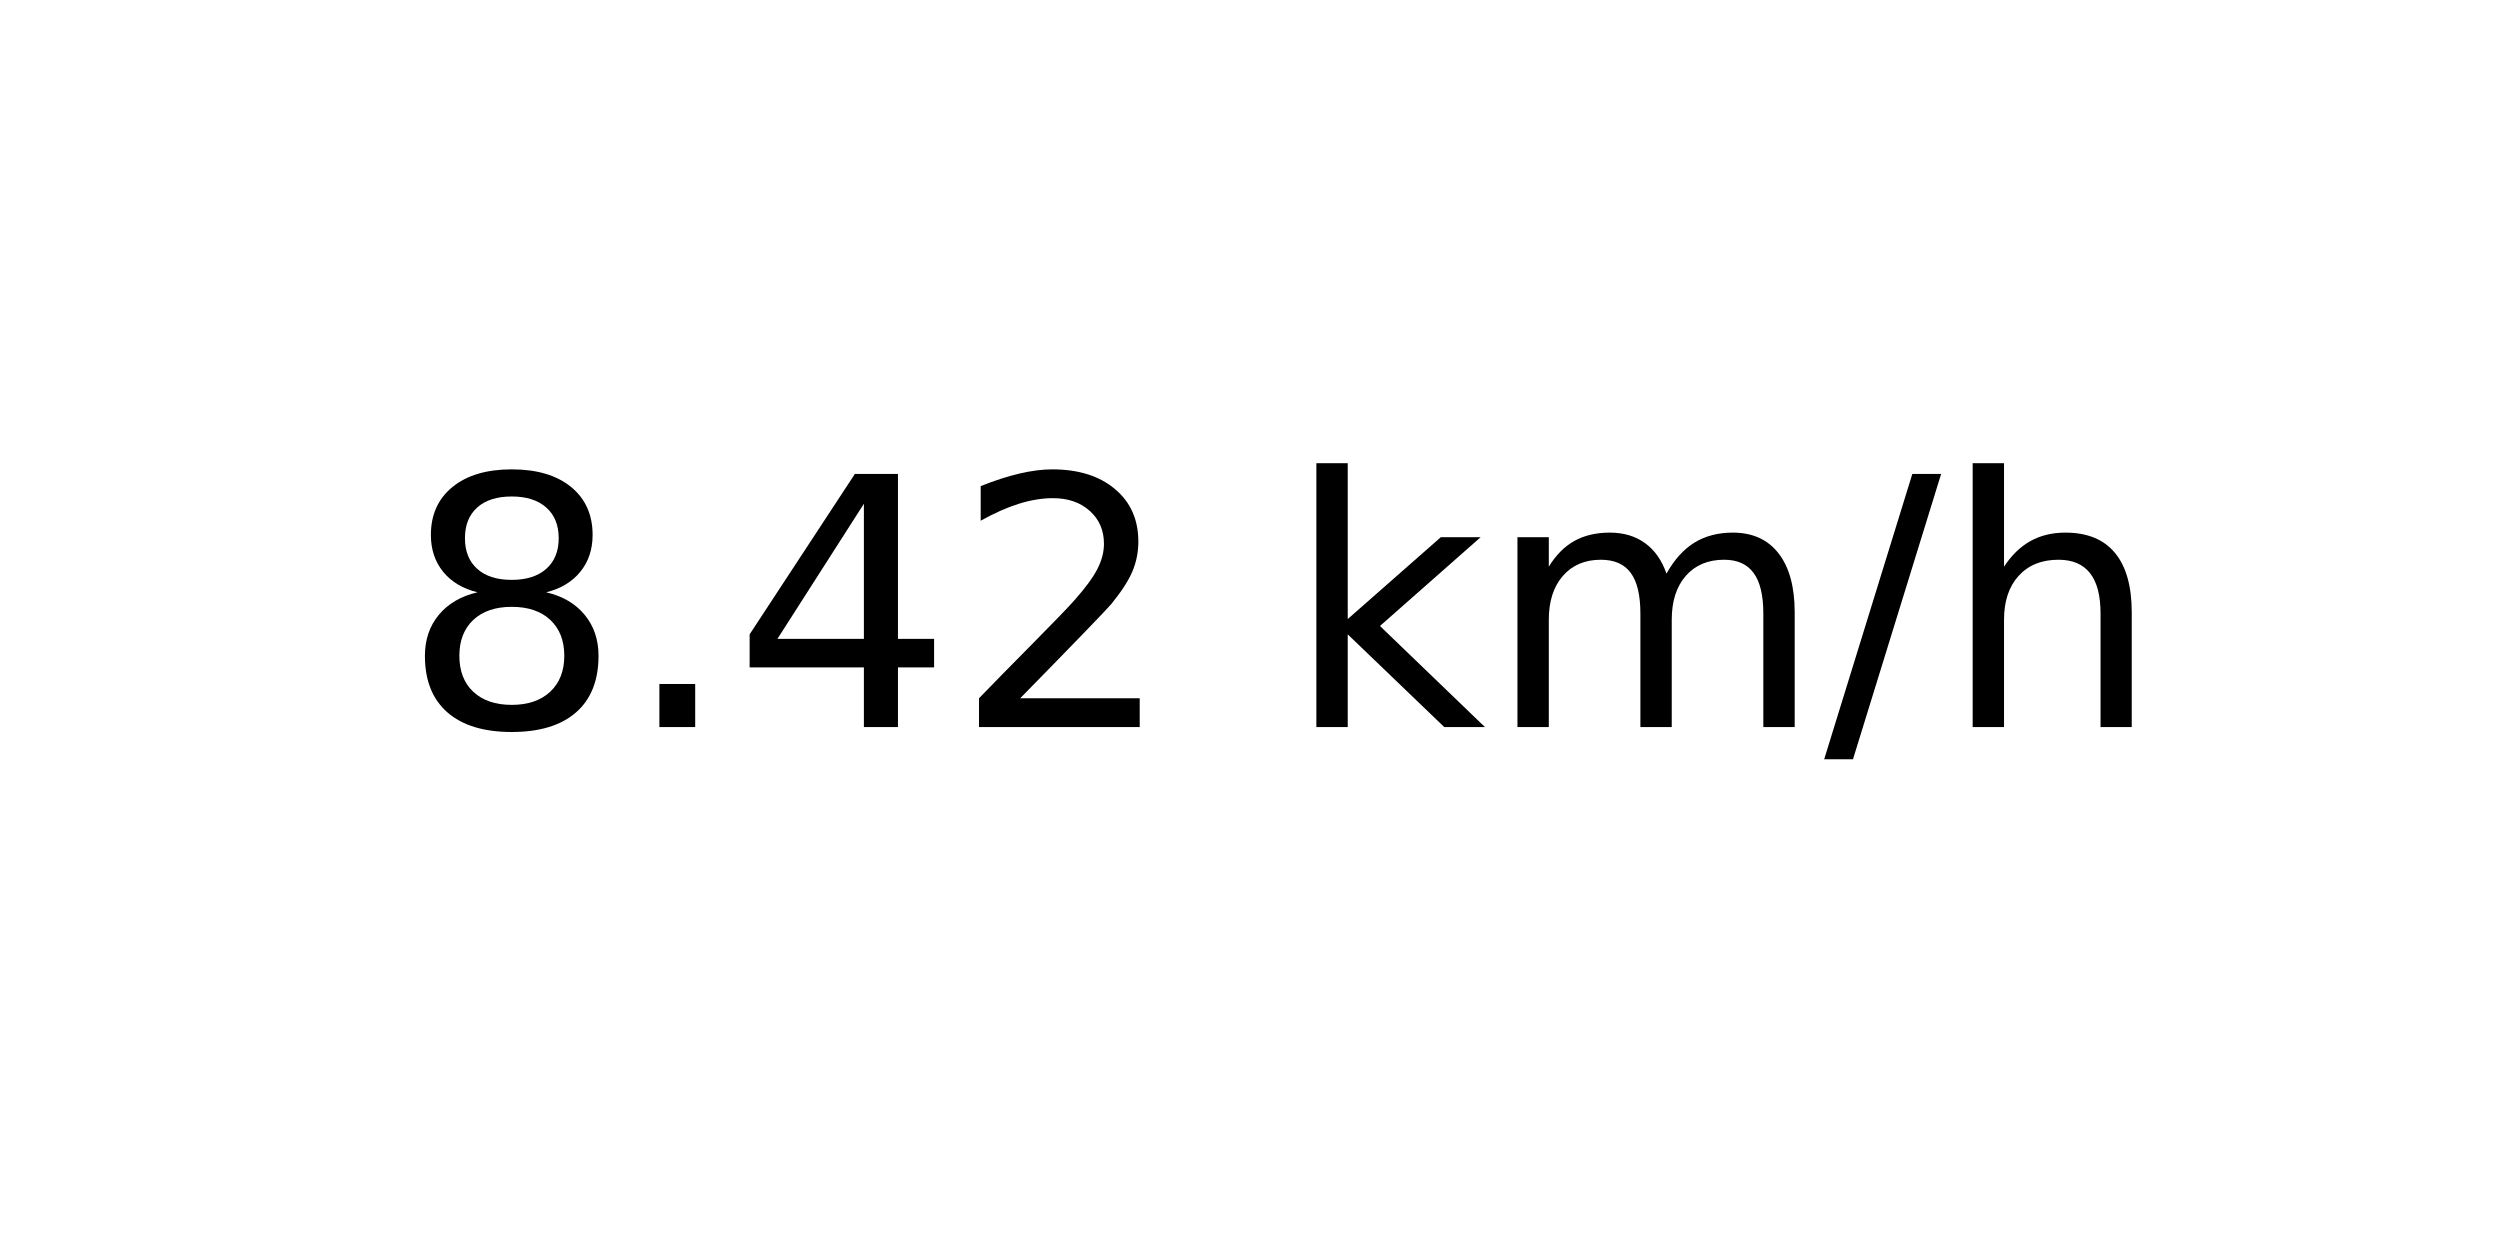
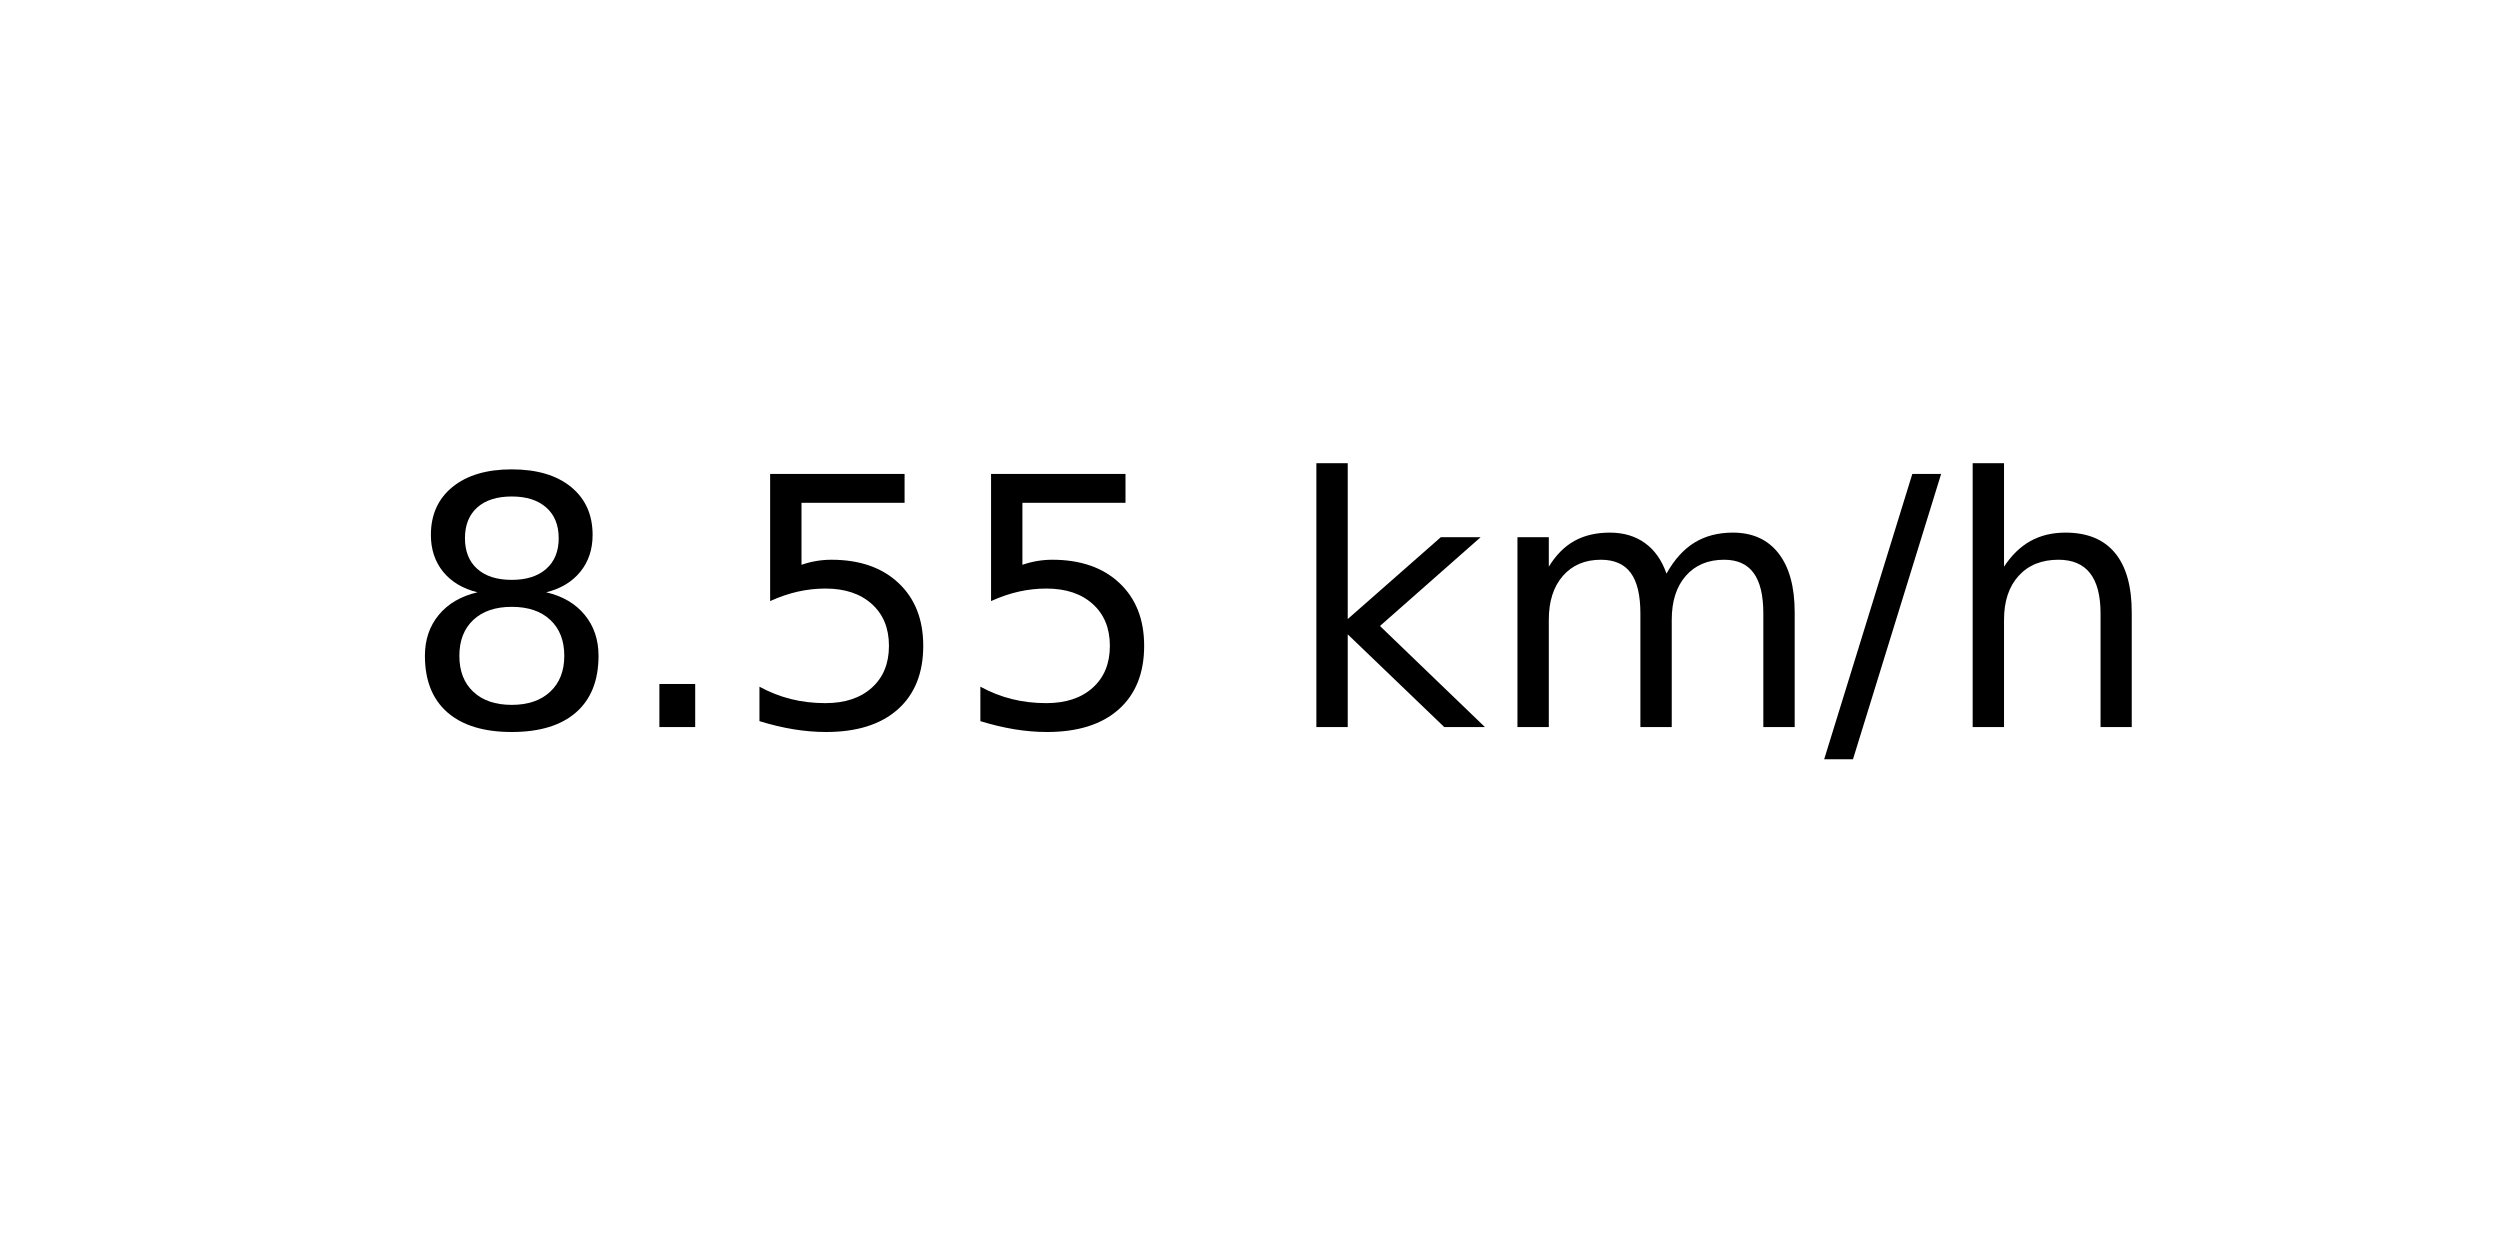
<svg xmlns="http://www.w3.org/2000/svg" xmlns:xlink="http://www.w3.org/1999/xlink" width="72pt" height="36pt" viewBox="0 0 72 36" version="1.1">
  <defs>
    <style type="text/css">*{stroke-linejoin: round; stroke-linecap: butt}</style>
  </defs>
  <g id="figure_1">
    <g id="axes_1">
      <g id="text_1">
        <g transform="translate(11.55937 20.93937) scale(0.1 -0.1)">
          <defs>
            <path id="DejaVuSans-38" d="M 2034 2216  Q 1584 2216 1326 1975  Q 1069 1734 1069 1313  Q 1069 891 1326 650  Q 1584 409 2034 409  Q 2484 409 2743 651  Q 3003 894 3003 1313  Q 3003 1734 2745 1975  Q 2488 2216 2034 2216  z M 1403 2484  Q 997 2584 770 2862  Q 544 3141 544 3541  Q 544 4100 942 4425  Q 1341 4750 2034 4750  Q 2731 4750 3128 4425  Q 3525 4100 3525 3541  Q 3525 3141 3298 2862  Q 3072 2584 2669 2484  Q 3125 2378 3379 2068  Q 3634 1759 3634 1313  Q 3634 634 3220 271  Q 2806 -91 2034 -91  Q 1263 -91 848 271  Q 434 634 434 1313  Q 434 1759 690 2068  Q 947 2378 1403 2484  z M 1172 3481  Q 1172 3119 1398 2916  Q 1625 2713 2034 2713  Q 2441 2713 2670 2916  Q 2900 3119 2900 3481  Q 2900 3844 2670 4047  Q 2441 4250 2034 4250  Q 1625 4250 1398 4047  Q 1172 3844 1172 3481  z " transform="scale(0.015625)" />
            <path id="DejaVuSans-2e" d="M 684 794  L 1344 794  L 1344 0  L 684 0  L 684 794  z " transform="scale(0.015625)" />
-             <path id="DejaVuSans-34" d="M 2419 4116  L 825 1625  L 2419 1625  L 2419 4116  z M 2253 4666  L 3047 4666  L 3047 1625  L 3713 1625  L 3713 1100  L 3047 1100  L 3047 0  L 2419 0  L 2419 1100  L 313 1100  L 313 1709  L 2253 4666  z " transform="scale(0.015625)" />
-             <path id="DejaVuSans-32" d="M 1228 531  L 3431 531  L 3431 0  L 469 0  L 469 531  Q 828 903 1448 1529  Q 2069 2156 2228 2338  Q 2531 2678 2651 2914  Q 2772 3150 2772 3378  Q 2772 3750 2511 3984  Q 2250 4219 1831 4219  Q 1534 4219 1204 4116  Q 875 4013 500 3803  L 500 4441  Q 881 4594 1212 4672  Q 1544 4750 1819 4750  Q 2544 4750 2975 4387  Q 3406 4025 3406 3419  Q 3406 3131 3298 2873  Q 3191 2616 2906 2266  Q 2828 2175 2409 1742  Q 1991 1309 1228 531  z " transform="scale(0.015625)" />
+             <path id="DejaVuSans-35" d="M 691 4666  L 3169 4666  L 3169 4134  L 1269 4134  L 1269 2991  Q 1406 3038 1543 3061  Q 1681 3084 1819 3084  Q 2600 3084 3056 2656  Q 3513 2228 3513 1497  Q 3513 744 3044 326  Q 2575 -91 1722 -91  Q 1428 -91 1123 -41  Q 819 9 494 109  L 494 744  Q 775 591 1075 516  Q 1375 441 1709 441  Q 2250 441 2565 725  Q 2881 1009 2881 1497  Q 2881 1984 2565 2268  Q 2250 2553 1709 2553  Q 1456 2553 1204 2497  Q 953 2441 691 2322  L 691 4666  z " transform="scale(0.015625)" />
            <path id="DejaVuSans-20" transform="scale(0.015625)" />
            <path id="DejaVuSans-6b" d="M 581 4863  L 1159 4863  L 1159 1991  L 2875 3500  L 3609 3500  L 1753 1863  L 3688 0  L 2938 0  L 1159 1709  L 1159 0  L 581 0  L 581 4863  z " transform="scale(0.015625)" />
            <path id="DejaVuSans-6d" d="M 3328 2828  Q 3544 3216 3844 3400  Q 4144 3584 4550 3584  Q 5097 3584 5394 3201  Q 5691 2819 5691 2113  L 5691 0  L 5113 0  L 5113 2094  Q 5113 2597 4934 2840  Q 4756 3084 4391 3084  Q 3944 3084 3684 2787  Q 3425 2491 3425 1978  L 3425 0  L 2847 0  L 2847 2094  Q 2847 2600 2669 2842  Q 2491 3084 2119 3084  Q 1678 3084 1418 2786  Q 1159 2488 1159 1978  L 1159 0  L 581 0  L 581 3500  L 1159 3500  L 1159 2956  Q 1356 3278 1631 3431  Q 1906 3584 2284 3584  Q 2666 3584 2933 3390  Q 3200 3197 3328 2828  z " transform="scale(0.015625)" />
            <path id="DejaVuSans-2f" d="M 1625 4666  L 2156 4666  L 531 -594  L 0 -594  L 1625 4666  z " transform="scale(0.015625)" />
            <path id="DejaVuSans-68" d="M 3513 2113  L 3513 0  L 2938 0  L 2938 2094  Q 2938 2591 2744 2837  Q 2550 3084 2163 3084  Q 1697 3084 1428 2787  Q 1159 2491 1159 1978  L 1159 0  L 581 0  L 581 4863  L 1159 4863  L 1159 2956  Q 1366 3272 1645 3428  Q 1925 3584 2291 3584  Q 2894 3584 3203 3211  Q 3513 2838 3513 2113  z " transform="scale(0.015625)" />
          </defs>
          <use xlink:href="#DejaVuSans-38" />
          <use xlink:href="#DejaVuSans-2e" x="63.623" />
-           <use xlink:href="#DejaVuSans-34" x="95.41" />
-           <use xlink:href="#DejaVuSans-32" x="159.033" />
+           <use xlink:href="#DejaVuSans-35" x="95.41" />
+           <use xlink:href="#DejaVuSans-35" x="159.033" />
          <use xlink:href="#DejaVuSans-20" x="222.656" />
          <use xlink:href="#DejaVuSans-6b" x="254.443" />
          <use xlink:href="#DejaVuSans-6d" x="312.354" />
          <use xlink:href="#DejaVuSans-2f" x="409.766" />
          <use xlink:href="#DejaVuSans-68" x="443.457" />
        </g>
      </g>
    </g>
  </g>
</svg>
